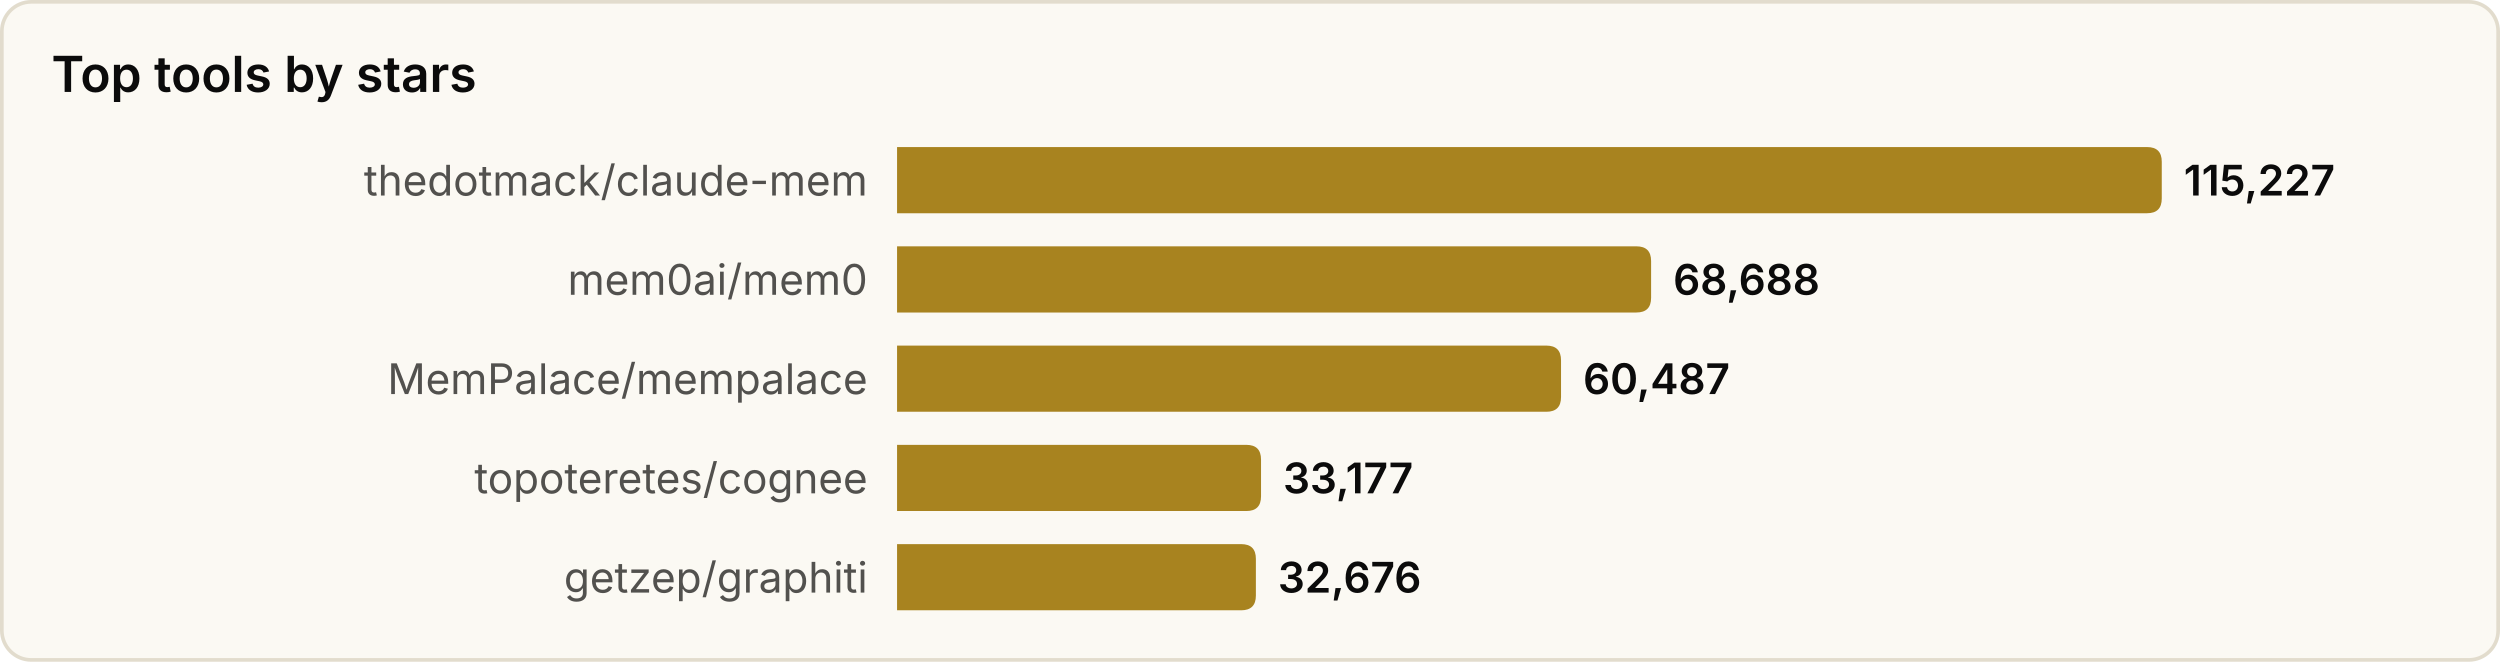
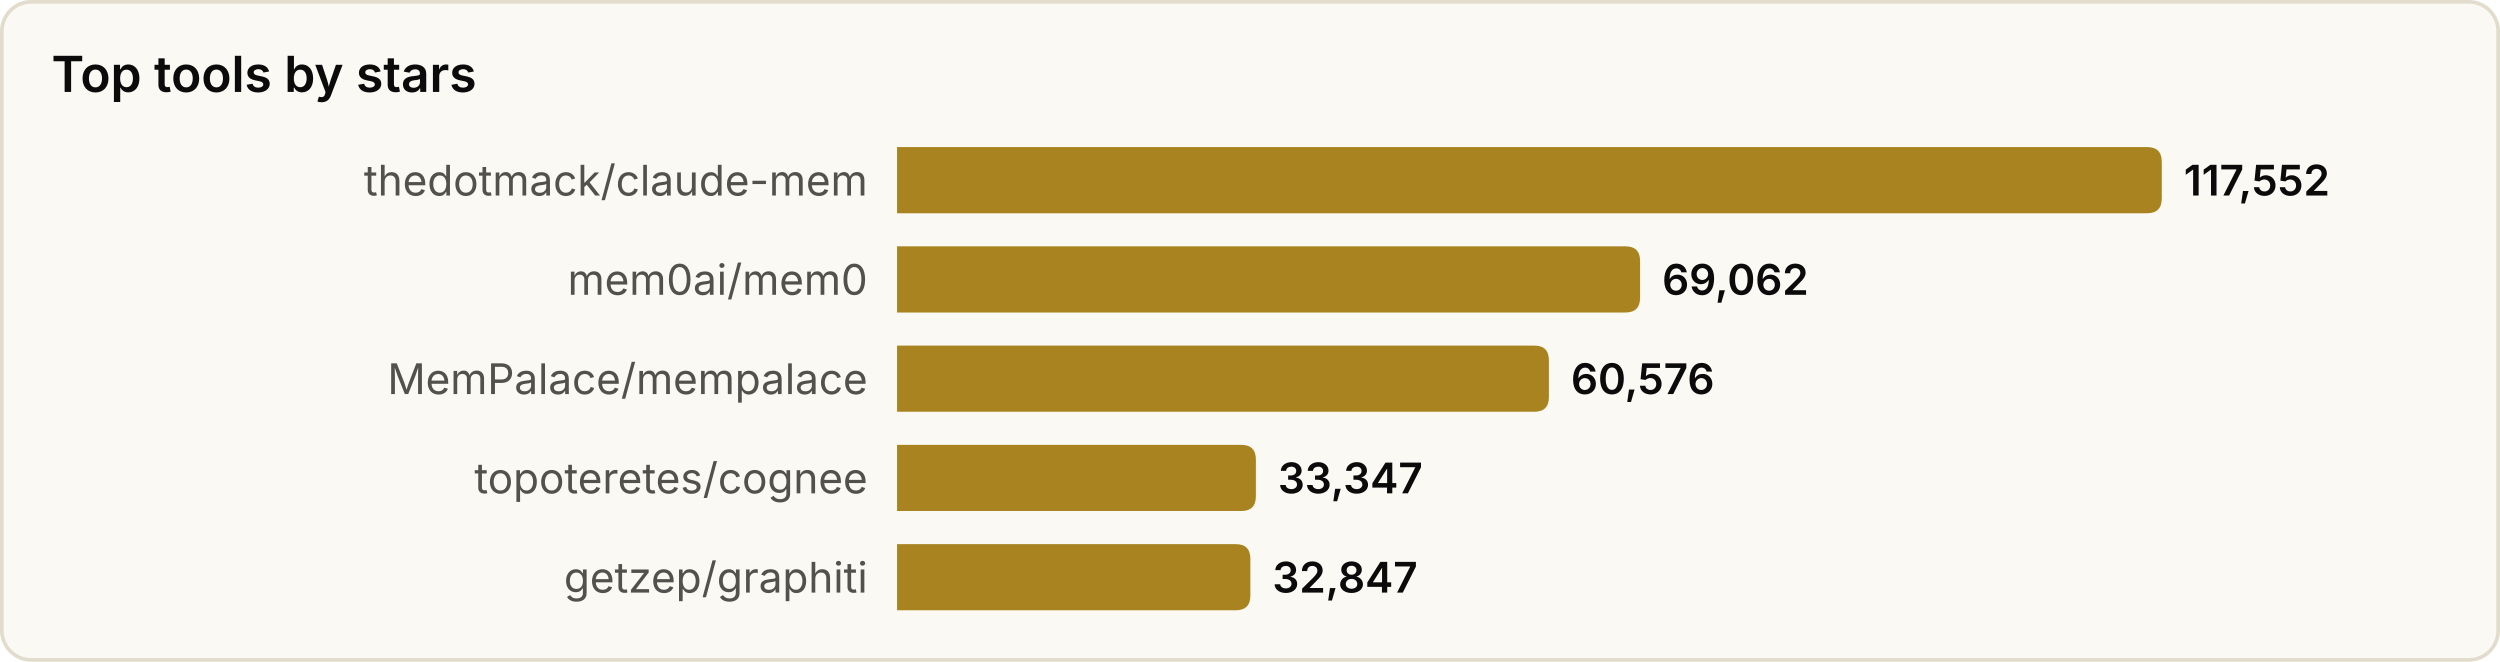
<svg xmlns="http://www.w3.org/2000/svg" width="680" height="180" viewBox="0 0 680 180" role="img" aria-label="Top tools by stars">
  <style>
text{font-family:system-ui,-apple-system,'Segoe UI',sans-serif}
.srf{fill:#fbf9f3;stroke:#e2dccd}.ttl{fill:#0b0b0b;font-size:13.5px;font-weight:600}
.lbl{fill:#52514e;font-size:11.5px}.val{fill:#0b0b0b;font-size:11.5px;font-weight:600}
.bar{fill:#a8831f}
@media(prefers-color-scheme:dark){
.srf{fill:#131826;stroke:#2a3145}.ttl{fill:#f2eee4}
.lbl{fill:#a9a69c}.val{fill:#f2eee4}.bar{fill:#d9b04a}
}
</style>
  <rect x="0.5" y="0.5" width="679" height="179" rx="8" class="srf" />
  <text x="14" y="25" class="ttl">Top tools by stars</text>
  <text x="236" y="49.0" class="lbl" text-anchor="end" dominant-baseline="central">thedotmack/claude-mem</text>
  <path d="M244,40 h340.0 q4,0 4,4 v10 q0,4 -4,4 h-340.0 z" class="bar" />
-   <text x="594.0" y="49.0" class="val" dominant-baseline="central">115,227</text>
+   <text x="594.0" y="49.0" class="val" dominant-baseline="central">117,552</text>
  <text x="236" y="76.0" class="lbl" text-anchor="end" dominant-baseline="central">mem0ai/mem0</text>
-   <path d="M244,67 h201.1 q4,0 4,4 v10 q0,4 -4,4 h-201.1 z" class="bar" />
-   <text x="455.1" y="76.0" class="val" dominant-baseline="central">68,688</text>
+   <path d="M244,67 h198.1 q4,0 4,4 v10 q0,4 -4,4 h-198.1 z" class="bar" />
+   <text x="452.1" y="76.0" class="val" dominant-baseline="central">69,062</text>
  <text x="236" y="103.0" class="lbl" text-anchor="end" dominant-baseline="central">MemPalace/mempalace</text>
-   <path d="M244,94 h176.6 q4,0 4,4 v10 q0,4 -4,4 h-176.6 z" class="bar" />
-   <text x="430.6" y="103.0" class="val" dominant-baseline="central">60,487</text>
+   <path d="M244,94 h173.3 q4,0 4,4 v10 q0,4 -4,4 h-173.3 z" class="bar" />
+   <text x="427.3" y="103.0" class="val" dominant-baseline="central">60,576</text>
  <text x="236" y="130.0" class="lbl" text-anchor="end" dominant-baseline="central">topoteretes/cognee</text>
-   <path d="M244,121 h95.0 q4,0 4,4 v10 q0,4 -4,4 h-95.0 z" class="bar" />
-   <text x="349.0" y="130.0" class="val" dominant-baseline="central">33,177</text>
+   <path d="M244,121 h93.6 q4,0 4,4 v10 q0,4 -4,4 h-93.6 z" class="bar" />
+   <text x="347.6" y="130.0" class="val" dominant-baseline="central">33,347</text>
  <text x="236" y="157.0" class="lbl" text-anchor="end" dominant-baseline="central">getzep/graphiti</text>
-   <path d="M244,148 h93.6 q4,0 4,4 v10 q0,4 -4,4 h-93.6 z" class="bar" />
-   <text x="347.6" y="157.0" class="val" dominant-baseline="central">32,676</text>
+   <path d="M244,148 h92.1 q4,0 4,4 v10 q0,4 -4,4 h-92.1 z" class="bar" />
+   <text x="346.1" y="157.0" class="val" dominant-baseline="central">32,847</text>
</svg>
